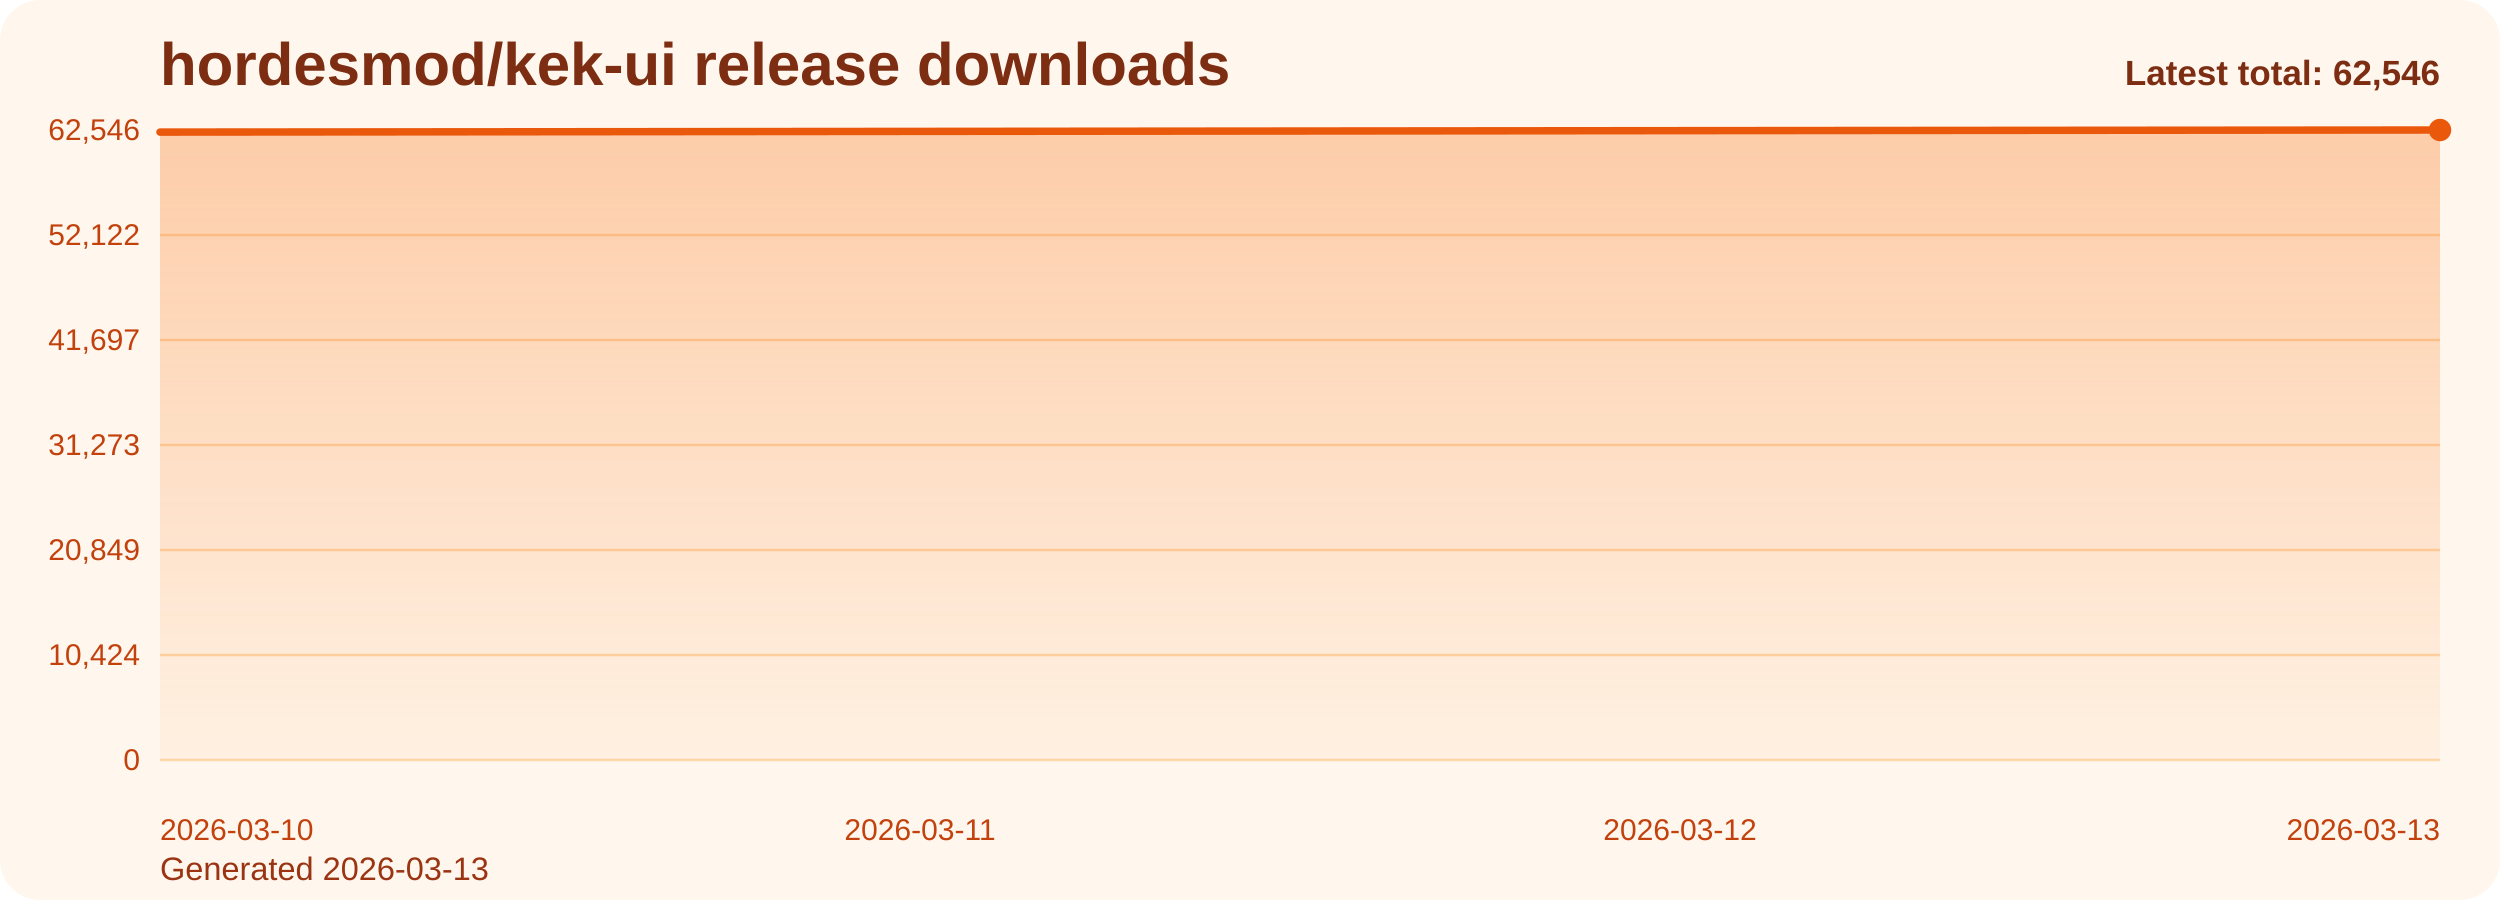
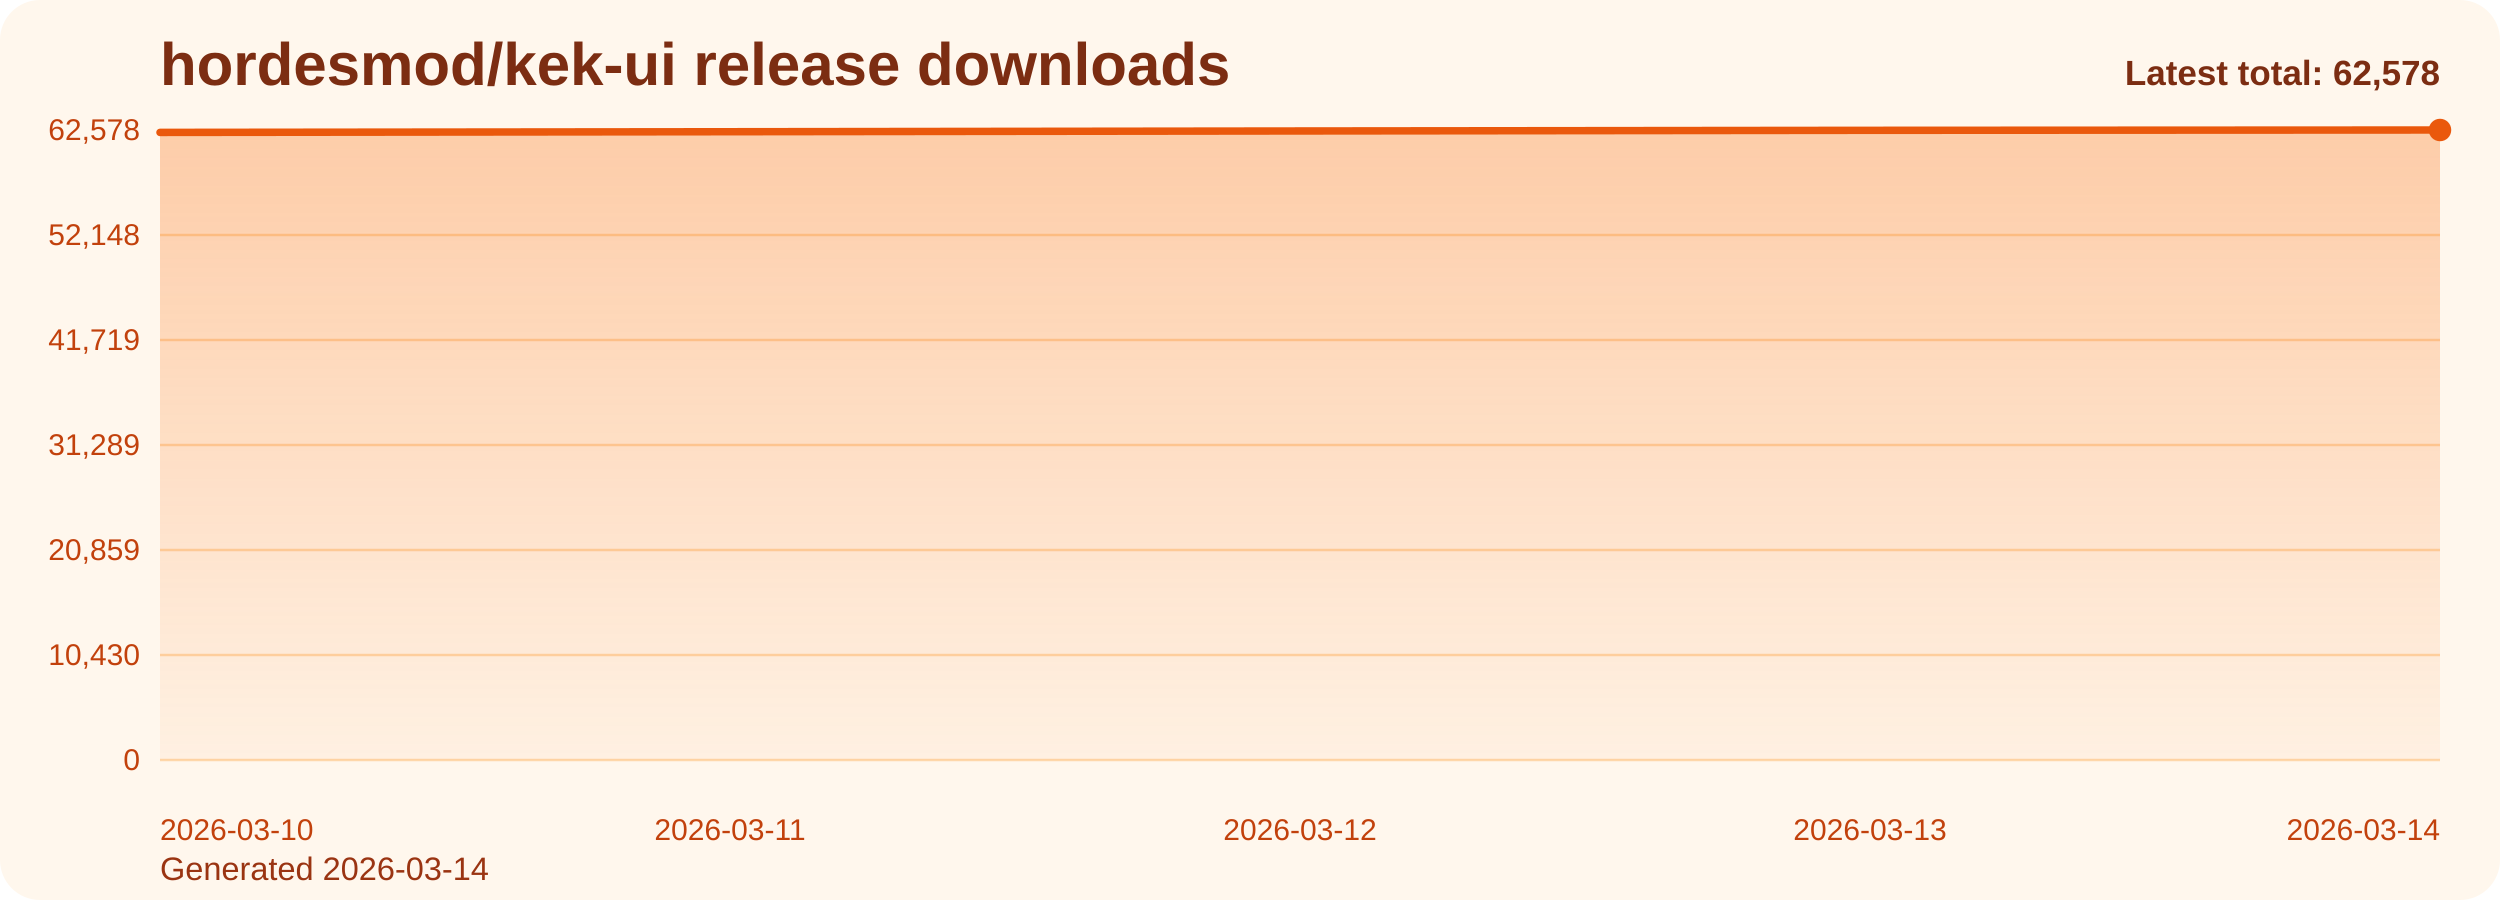
<svg xmlns="http://www.w3.org/2000/svg" viewBox="0 0 1000 360" role="img" aria-label="hordesmod/kek-ui release downloads chart">
  <defs>
    <linearGradient id="fill-total-trend-orange" x1="0" y1="0" x2="0" y2="1">
      <stop offset="0%" stop-color="#f97316" stop-opacity="0.32" />
      <stop offset="100%" stop-color="#f97316" stop-opacity="0.05" />
    </linearGradient>
    <style>
      .bg { fill: #fff7ed; }
      .title { font: 700 24px Arial, sans-serif; fill: #7c2d12; }
      .sub { font: 400 13px Arial, sans-serif; fill: #9a3412; }
      .grid { stroke: #fed7aa; stroke-width: 1; }
      .axis { font: 400 12px Arial, sans-serif; fill: #c2410c; }
      .line { fill: none; stroke: #ea580c; stroke-width: 3; stroke-linecap: round; stroke-linejoin: round; }
      .dot { fill: #ea580c; }
      .value { font: 600 11px Arial, sans-serif; fill: #9a3412; }
      .latest { font: 700 14px Arial, sans-serif; fill: #7c2d12; }
    </style>
  </defs>
  <rect class="bg" x="0" y="0" width="1000" height="360" rx="16" />
  <text class="title" x="64" y="34">hordesmod/kek-ui release downloads</text>
-   <text class="sub" x="64" y="352">Generated 2026-03-13</text>
+   <text class="sub" x="64" y="352">Generated 2026-03-14</text>
  <line x1="64" y1="52.00" x2="976" y2="52.00" class="grid" />
-   <text x="56" y="56.00" text-anchor="end" class="axis">62,546</text>
+   <text x="56" y="56.00" text-anchor="end" class="axis">62,578</text>
  <line x1="64" y1="94.00" x2="976" y2="94.00" class="grid" />
-   <text x="56" y="98.00" text-anchor="end" class="axis">52,122</text>
+   <text x="56" y="98.00" text-anchor="end" class="axis">52,148</text>
  <line x1="64" y1="136.00" x2="976" y2="136.00" class="grid" />
-   <text x="56" y="140.00" text-anchor="end" class="axis">41,697</text>
+   <text x="56" y="140.00" text-anchor="end" class="axis">41,719</text>
  <line x1="64" y1="178.00" x2="976" y2="178.00" class="grid" />
-   <text x="56" y="182.00" text-anchor="end" class="axis">31,273</text>
+   <text x="56" y="182.00" text-anchor="end" class="axis">31,289</text>
  <line x1="64" y1="220.00" x2="976" y2="220.00" class="grid" />
-   <text x="56" y="224.00" text-anchor="end" class="axis">20,849</text>
+   <text x="56" y="224.00" text-anchor="end" class="axis">20,859</text>
  <line x1="64" y1="262.00" x2="976" y2="262.00" class="grid" />
-   <text x="56" y="266.00" text-anchor="end" class="axis">10,424</text>
+   <text x="56" y="266.00" text-anchor="end" class="axis">10,430</text>
  <line x1="64" y1="304.00" x2="976" y2="304.00" class="grid" />
  <text x="56" y="308.00" text-anchor="end" class="axis">0</text>
-   <path d="M 64.00 304 L 64.00 52.84 L 368.00 52.56 L 672.00 52.26 L 976.00 52.00 L 976.00 304 Z" fill="url(#fill-total-trend-orange)" />
-   <polyline class="line" points="64.00,52.84 368.00,52.56 672.00,52.26 976.00,52.00" />
+   <path d="M 64.00 304 L 64.00 52.97 L 292.00 52.69 L 520.00 52.39 L 748.00 52.13 L 976.00 52.00 L 976.00 304 Z" fill="url(#fill-total-trend-orange)" />
+   <polyline class="line" points="64.00,52.97 292.00,52.69 520.00,52.39 748.00,52.13 976.00,52.00" />
  <circle class="dot" cx="976.00" cy="52.00" r="4.5" />
  <text class="axis" x="64.00" y="336" text-anchor="start">2026-03-10</text>
-   <text class="axis" x="368.00" y="336" text-anchor="middle">2026-03-11</text>
-   <text class="axis" x="672.00" y="336" text-anchor="middle">2026-03-12</text>
-   <text class="axis" x="976.00" y="336" text-anchor="end">2026-03-13</text>
-   <text class="latest" x="976" y="34" text-anchor="end">Latest total: 62,546</text>
+   <text class="axis" x="292.00" y="336" text-anchor="middle">2026-03-11</text>
+   <text class="axis" x="520.00" y="336" text-anchor="middle">2026-03-12</text>
+   <text class="axis" x="748.00" y="336" text-anchor="middle">2026-03-13</text>
+   <text class="axis" x="976.00" y="336" text-anchor="end">2026-03-14</text>
+   <text class="latest" x="976" y="34" text-anchor="end">Latest total: 62,578</text>
</svg>
